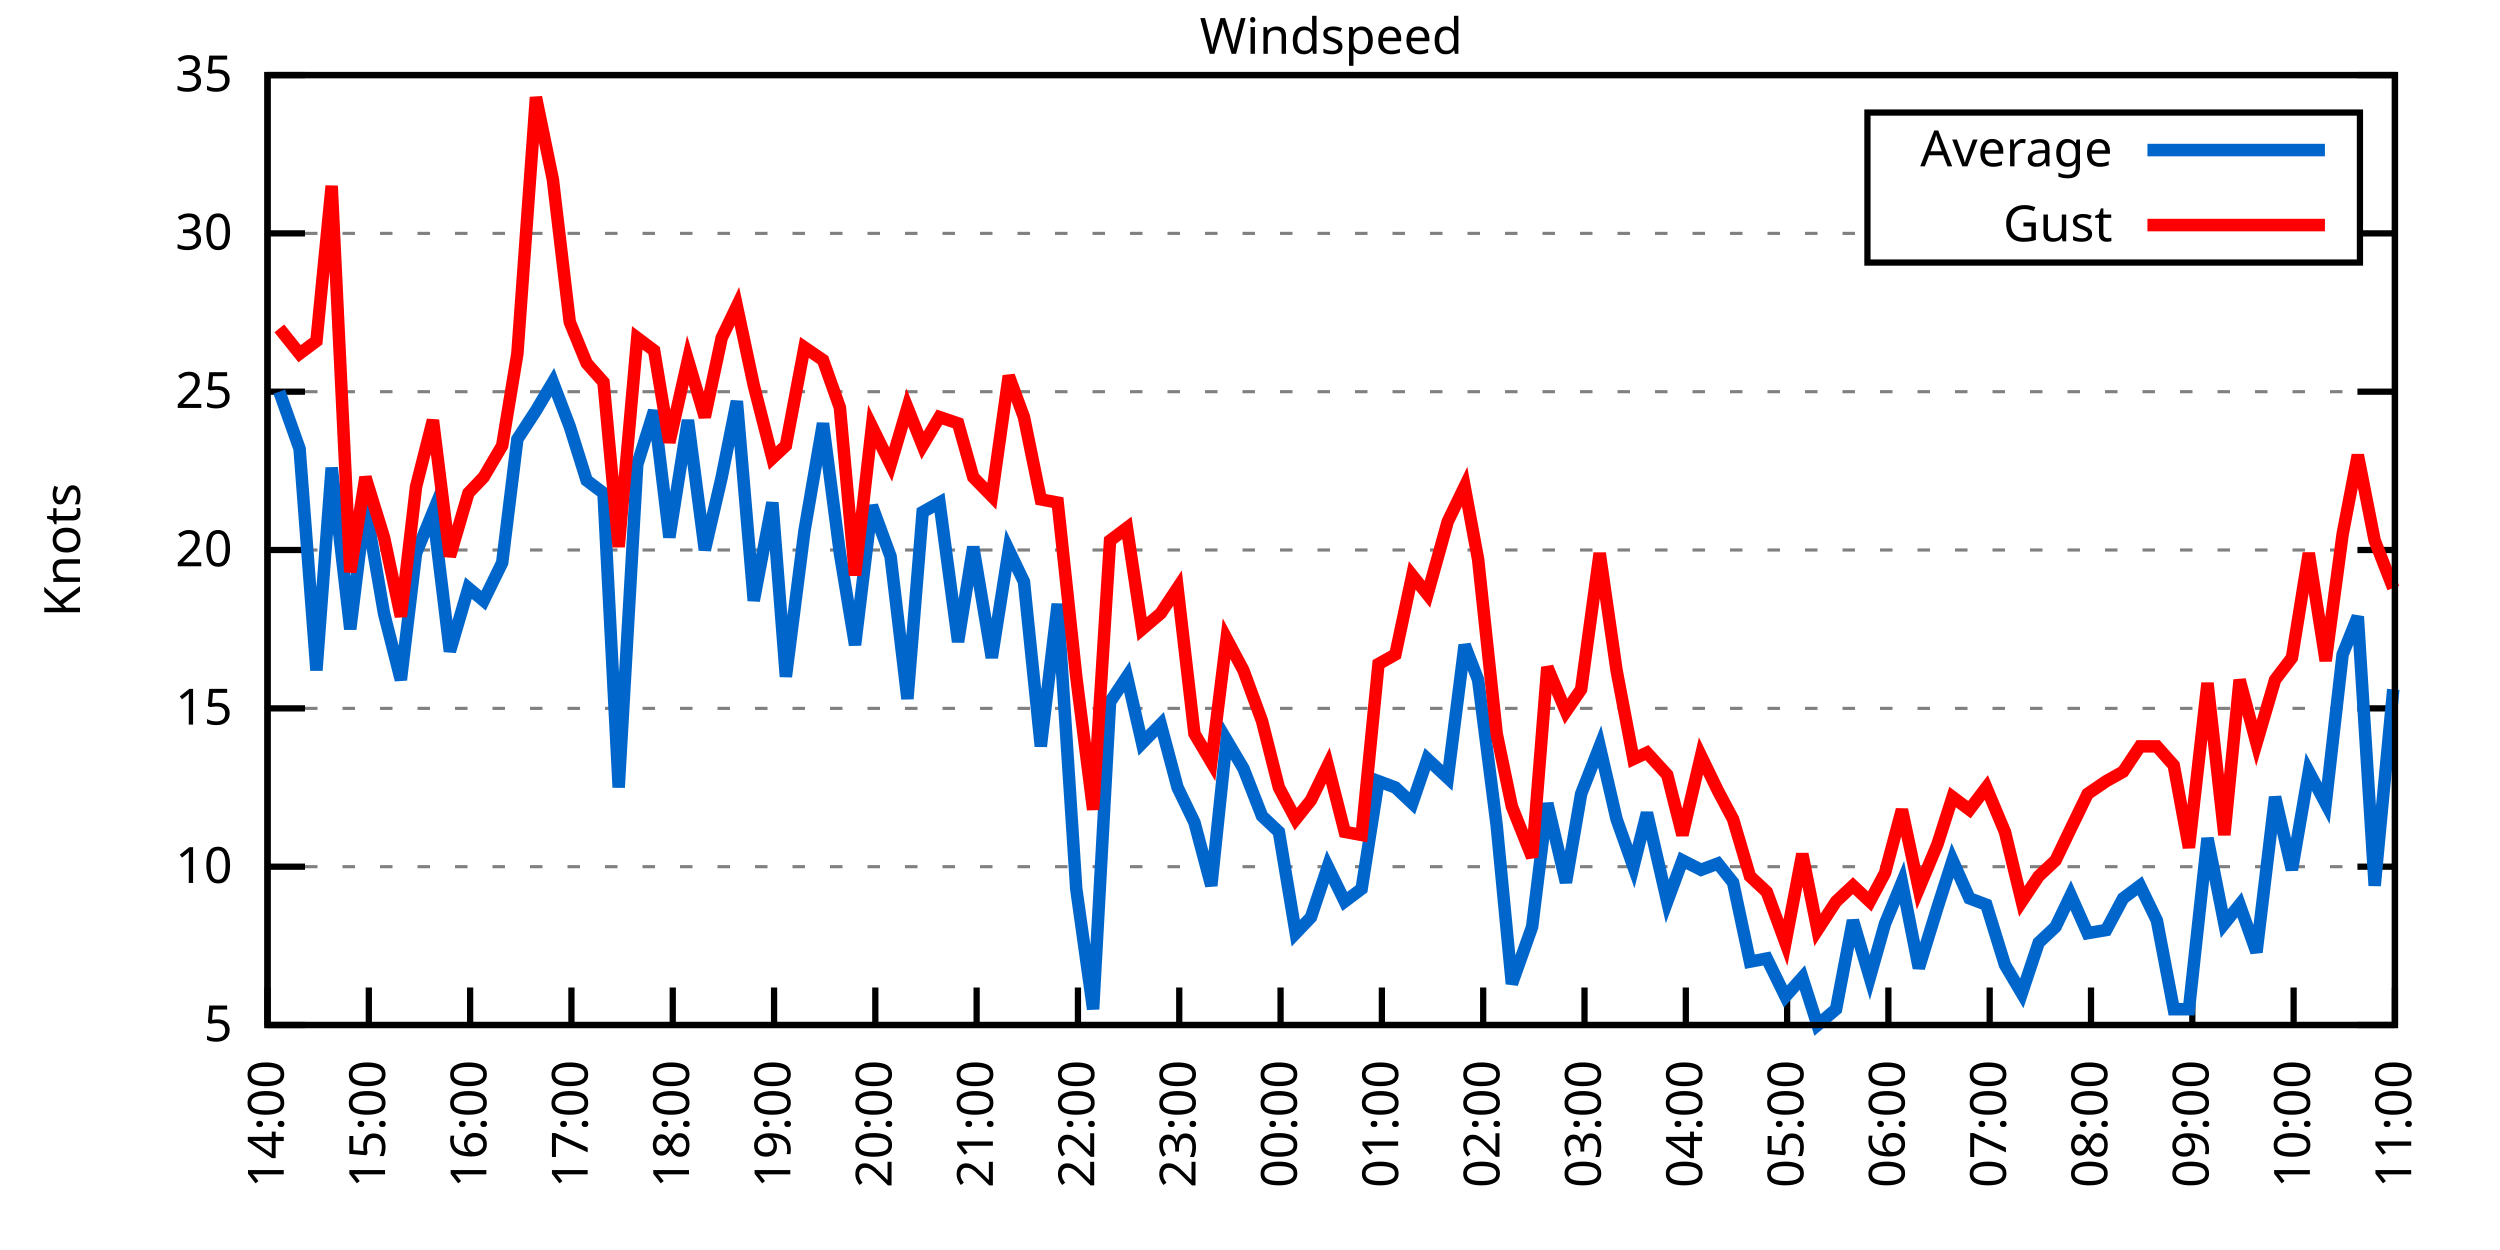
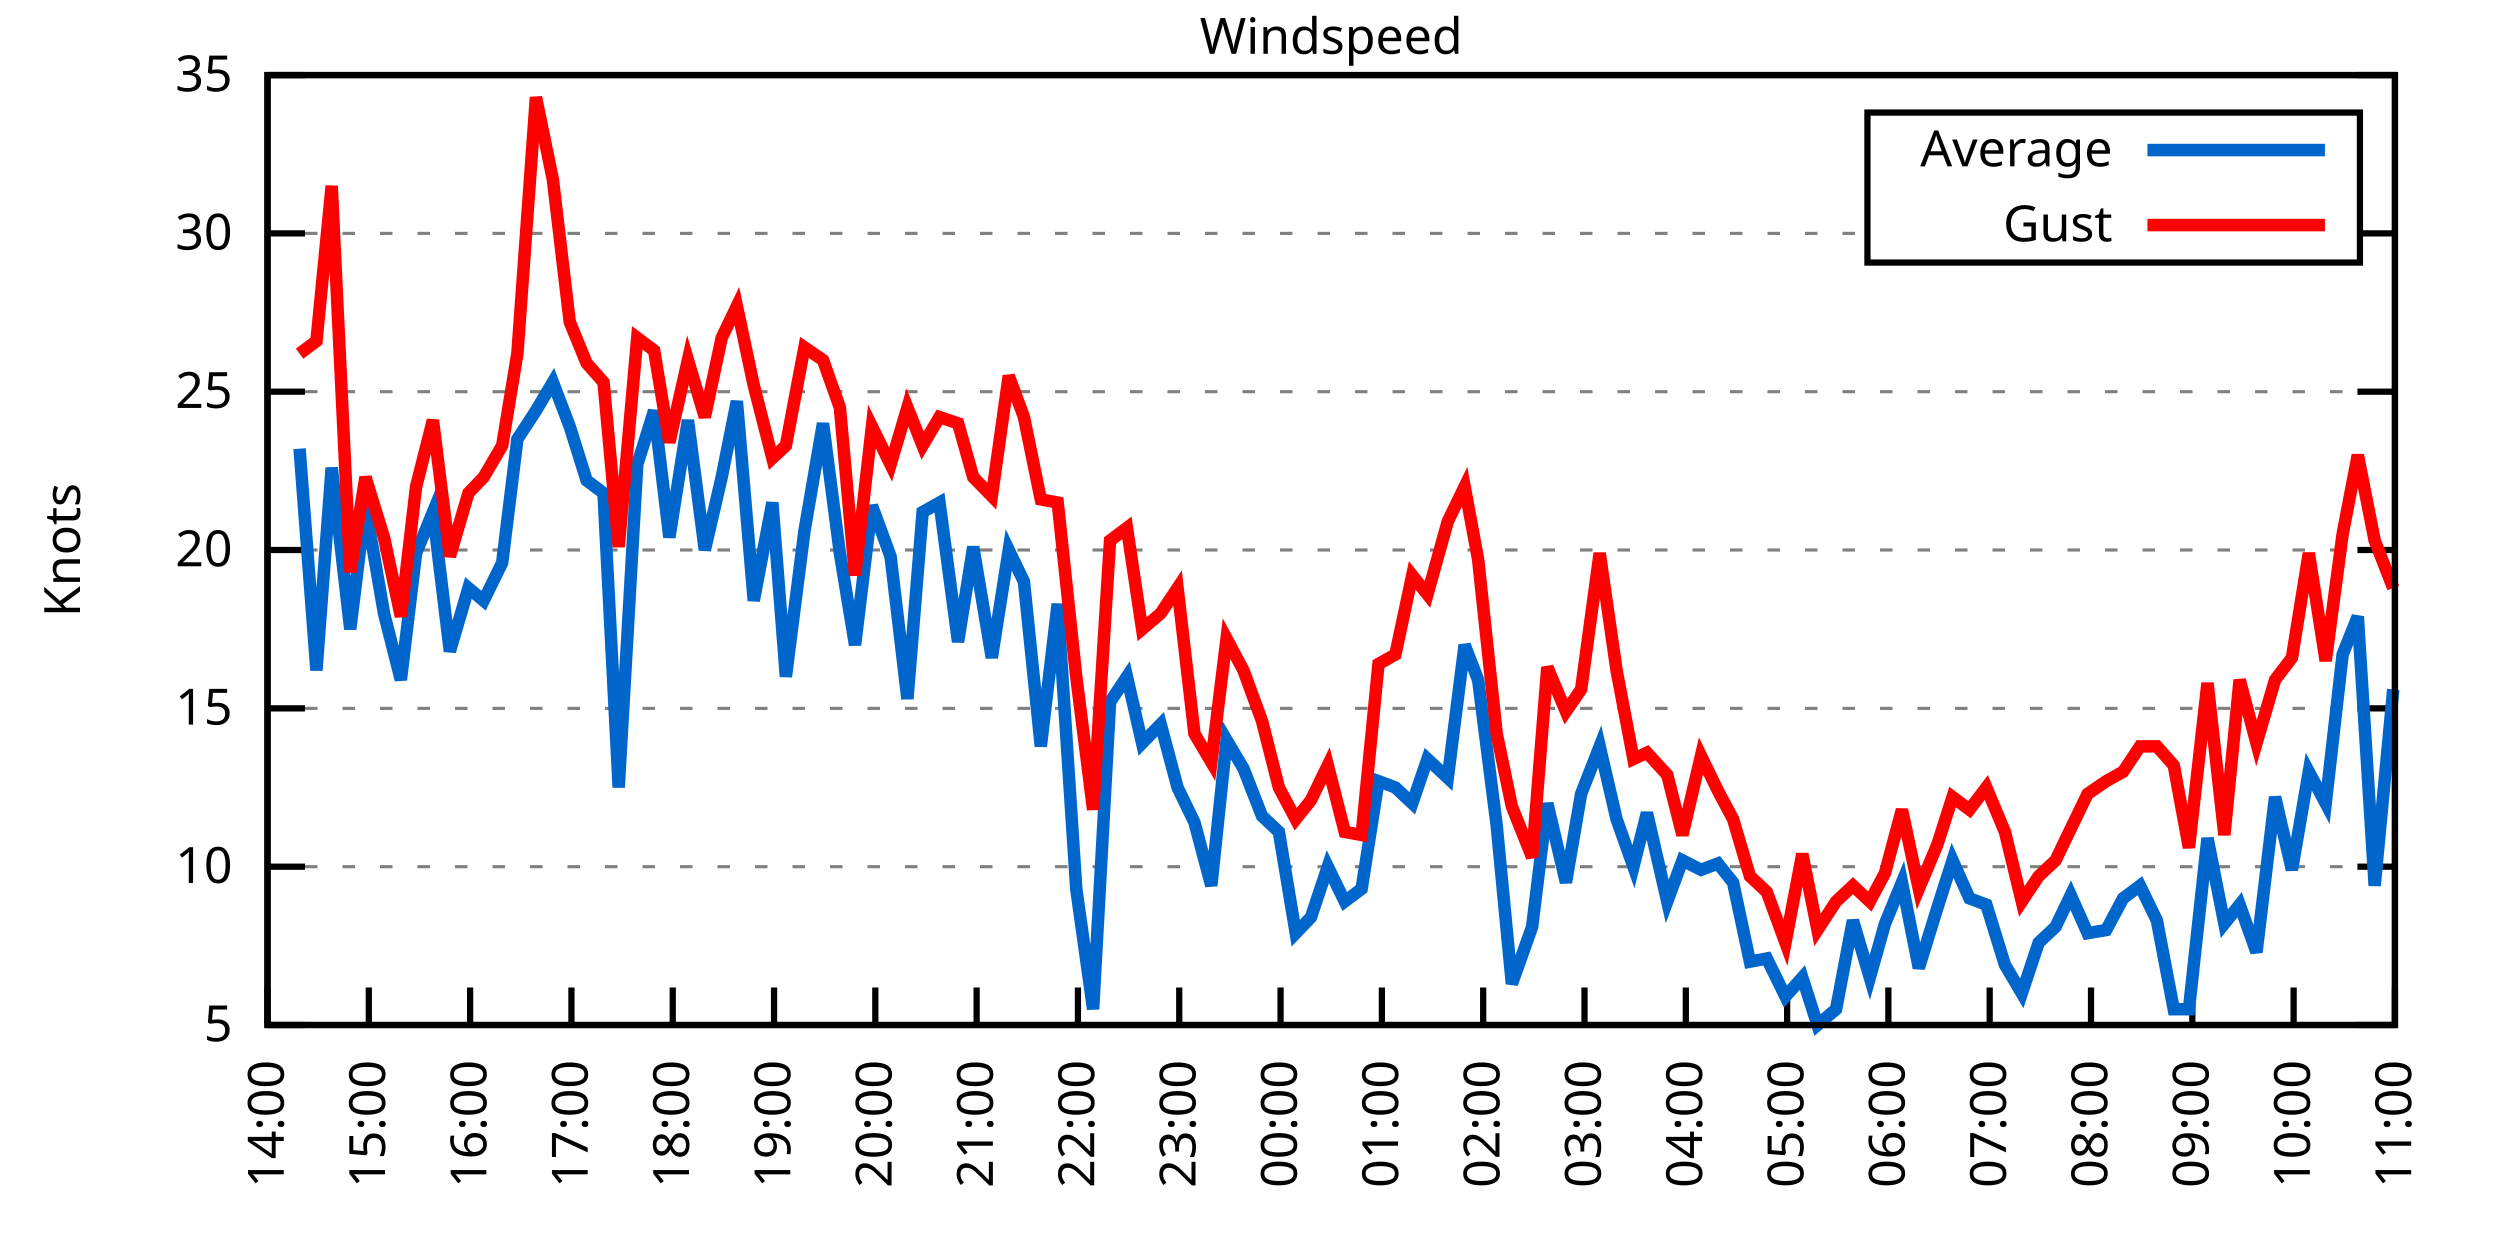
<svg xmlns="http://www.w3.org/2000/svg" xmlns:xlink="http://www.w3.org/1999/xlink" width="400" height="200" viewBox="0 0 400 200">
  <g id="gnuplot_canvas">
    <rect x="0" y="0" width="400" height="200" fill="none" />
    <defs>
      <circle id="gpDot" r="0.5" stroke-width="0.5" stroke="currentColor" />
      <path id="gpPt0" stroke-width="0.333" stroke="currentColor" d="M-1,0 h2 M0,-1 v2" />
      <path id="gpPt1" stroke-width="0.333" stroke="currentColor" d="M-1,-1 L1,1 M1,-1 L-1,1" />
      <path id="gpPt2" stroke-width="0.333" stroke="currentColor" d="M-1,0 L1,0 M0,-1 L0,1 M-1,-1 L1,1 M-1,1 L1,-1" />
      <rect id="gpPt3" stroke-width="0.333" stroke="currentColor" x="-1" y="-1" width="2" height="2" />
      <rect id="gpPt4" stroke-width="0.333" stroke="currentColor" fill="currentColor" x="-1" y="-1" width="2" height="2" />
      <circle id="gpPt5" stroke-width="0.333" stroke="currentColor" cx="0" cy="0" r="1" />
      <use xlink:href="#gpPt5" id="gpPt6" fill="currentColor" stroke="none" />
      <path id="gpPt7" stroke-width="0.333" stroke="currentColor" d="M0,-1.33 L-1.33,0.67 L1.33,0.67 z" />
      <use xlink:href="#gpPt7" id="gpPt8" fill="currentColor" stroke="none" />
      <use xlink:href="#gpPt7" id="gpPt9" stroke="currentColor" transform="rotate(180)" />
      <use xlink:href="#gpPt9" id="gpPt10" fill="currentColor" stroke="none" />
      <use xlink:href="#gpPt3" id="gpPt11" stroke="currentColor" transform="rotate(45)" />
      <use xlink:href="#gpPt11" id="gpPt12" fill="currentColor" stroke="none" />
      <path id="gpPt13" stroke-width="0.333" stroke="currentColor" d="M0,1.330 L1.265,0.411 L0.782,-1.067 L-0.782,-1.076 L-1.265,0.411 z" />
      <use xlink:href="#gpPt13" id="gpPt14" fill="currentColor" stroke="none" />
      <filter id="textbox" filterUnits="objectBoundingBox" x="0" y="0" height="1" width="1">
        <feFlood flood-color="white" flood-opacity="1" result="bgnd" />
        <feComposite in="SourceGraphic" in2="bgnd" operator="atop" />
      </filter>
      <filter id="greybox" filterUnits="objectBoundingBox" x="0" y="0" height="1" width="1">
        <feFlood flood-color="lightgrey" flood-opacity="1" result="grey" />
        <feComposite in="SourceGraphic" in2="grey" operator="atop" />
      </filter>
    </defs>
    <g fill="none" color="white" stroke="currentColor" stroke-width="1.00" stroke-linecap="butt" stroke-linejoin="miter">
</g>
    <g fill="none" color="black" stroke="currentColor" stroke-width="1.00" stroke-linecap="butt" stroke-linejoin="miter">
      <g stroke="none" shape-rendering="crispEdges">
        <polygon fill="rgb(255, 255, 255)" points="42.80,164.00 383.18,164.00 383.18,12.02 42.80,12.02 " />
      </g>
    </g>
    <g fill="none" color="black" stroke="currentColor" stroke-width="1.00" stroke-linecap="butt" stroke-linejoin="miter">
</g>
    <g fill="none" color="black" stroke="black" stroke-width="0.50" stroke-linecap="butt" stroke-linejoin="miter">
</g>
    <g fill="none" color="gray" stroke="currentColor" stroke-width="0.50" stroke-linecap="butt" stroke-linejoin="miter">
      <path stroke="gray" stroke-dasharray="2,4" class="gridline" d="M42.80,164.00 L383.19,164.00  " />
    </g>
    <g fill="none" color="gray" stroke="gray" stroke-width="1.00" stroke-linecap="butt" stroke-linejoin="miter">
</g>
    <g fill="none" color="black" stroke="currentColor" stroke-width="1.00" stroke-linecap="butt" stroke-linejoin="miter">
      <path stroke="black" d="M42.80,164.00 L48.80,164.00 M383.19,164.00 L377.19,164.00  " />
      <g transform="translate(37.20,166.60)" stroke="none" fill="black" font-family="Sans" font-size="8.00" text-anchor="end">
        <text>
          <tspan font-family="Sans"> 5</tspan>
        </text>
      </g>
    </g>
    <g fill="none" color="black" stroke="currentColor" stroke-width="1.00" stroke-linecap="butt" stroke-linejoin="miter">
</g>
    <g fill="none" color="black" stroke="black" stroke-width="0.50" stroke-linecap="butt" stroke-linejoin="miter">
</g>
    <g fill="none" color="gray" stroke="currentColor" stroke-width="0.50" stroke-linecap="butt" stroke-linejoin="miter">
      <path stroke="gray" stroke-dasharray="2,4" class="gridline" d="M42.80,138.67 L383.19,138.67  " />
    </g>
    <g fill="none" color="gray" stroke="gray" stroke-width="1.00" stroke-linecap="butt" stroke-linejoin="miter">
</g>
    <g fill="none" color="black" stroke="currentColor" stroke-width="1.00" stroke-linecap="butt" stroke-linejoin="miter">
      <path stroke="black" d="M42.80,138.67 L48.80,138.67 M383.19,138.67 L377.19,138.67  " />
      <g transform="translate(37.20,141.27)" stroke="none" fill="black" font-family="Sans" font-size="8.00" text-anchor="end">
        <text>
          <tspan font-family="Sans"> 10</tspan>
        </text>
      </g>
    </g>
    <g fill="none" color="black" stroke="currentColor" stroke-width="1.00" stroke-linecap="butt" stroke-linejoin="miter">
</g>
    <g fill="none" color="black" stroke="black" stroke-width="0.50" stroke-linecap="butt" stroke-linejoin="miter">
</g>
    <g fill="none" color="gray" stroke="currentColor" stroke-width="0.50" stroke-linecap="butt" stroke-linejoin="miter">
      <path stroke="gray" stroke-dasharray="2,4" class="gridline" d="M42.80,113.34 L383.19,113.34  " />
    </g>
    <g fill="none" color="gray" stroke="gray" stroke-width="1.00" stroke-linecap="butt" stroke-linejoin="miter">
</g>
    <g fill="none" color="black" stroke="currentColor" stroke-width="1.00" stroke-linecap="butt" stroke-linejoin="miter">
      <path stroke="black" d="M42.80,113.34 L48.80,113.34 M383.19,113.34 L377.19,113.34  " />
      <g transform="translate(37.20,115.94)" stroke="none" fill="black" font-family="Sans" font-size="8.00" text-anchor="end">
        <text>
          <tspan font-family="Sans"> 15</tspan>
        </text>
      </g>
    </g>
    <g fill="none" color="black" stroke="currentColor" stroke-width="1.00" stroke-linecap="butt" stroke-linejoin="miter">
</g>
    <g fill="none" color="black" stroke="black" stroke-width="0.50" stroke-linecap="butt" stroke-linejoin="miter">
</g>
    <g fill="none" color="gray" stroke="currentColor" stroke-width="0.50" stroke-linecap="butt" stroke-linejoin="miter">
      <path stroke="gray" stroke-dasharray="2,4" class="gridline" d="M42.80,88.00 L383.19,88.00  " />
    </g>
    <g fill="none" color="gray" stroke="gray" stroke-width="1.00" stroke-linecap="butt" stroke-linejoin="miter">
</g>
    <g fill="none" color="black" stroke="currentColor" stroke-width="1.00" stroke-linecap="butt" stroke-linejoin="miter">
      <path stroke="black" d="M42.80,88.00 L48.80,88.00 M383.19,88.00 L377.19,88.00  " />
      <g transform="translate(37.20,90.60)" stroke="none" fill="black" font-family="Sans" font-size="8.00" text-anchor="end">
        <text>
          <tspan font-family="Sans"> 20</tspan>
        </text>
      </g>
    </g>
    <g fill="none" color="black" stroke="currentColor" stroke-width="1.00" stroke-linecap="butt" stroke-linejoin="miter">
</g>
    <g fill="none" color="black" stroke="black" stroke-width="0.50" stroke-linecap="butt" stroke-linejoin="miter">
</g>
    <g fill="none" color="gray" stroke="currentColor" stroke-width="0.50" stroke-linecap="butt" stroke-linejoin="miter">
      <path stroke="gray" stroke-dasharray="2,4" class="gridline" d="M42.80,62.67 L383.19,62.67  " />
    </g>
    <g fill="none" color="gray" stroke="gray" stroke-width="1.00" stroke-linecap="butt" stroke-linejoin="miter">
</g>
    <g fill="none" color="black" stroke="currentColor" stroke-width="1.00" stroke-linecap="butt" stroke-linejoin="miter">
      <path stroke="black" d="M42.80,62.67 L48.80,62.67 M383.19,62.67 L377.19,62.67  " />
      <g transform="translate(37.20,65.27)" stroke="none" fill="black" font-family="Sans" font-size="8.00" text-anchor="end">
        <text>
          <tspan font-family="Sans"> 25</tspan>
        </text>
      </g>
    </g>
    <g fill="none" color="black" stroke="currentColor" stroke-width="1.00" stroke-linecap="butt" stroke-linejoin="miter">
</g>
    <g fill="none" color="black" stroke="black" stroke-width="0.50" stroke-linecap="butt" stroke-linejoin="miter">
</g>
    <g fill="none" color="gray" stroke="currentColor" stroke-width="0.50" stroke-linecap="butt" stroke-linejoin="miter">
      <path stroke="gray" stroke-dasharray="2,4" class="gridline" d="M42.80,37.34 L298.79,37.34 M377.59,37.34 L383.19,37.34  " />
    </g>
    <g fill="none" color="gray" stroke="gray" stroke-width="1.00" stroke-linecap="butt" stroke-linejoin="miter">
</g>
    <g fill="none" color="black" stroke="currentColor" stroke-width="1.00" stroke-linecap="butt" stroke-linejoin="miter">
      <path stroke="black" d="M42.80,37.34 L48.80,37.34 M383.19,37.34 L377.19,37.34  " />
      <g transform="translate(37.20,39.94)" stroke="none" fill="black" font-family="Sans" font-size="8.00" text-anchor="end">
        <text>
          <tspan font-family="Sans"> 30</tspan>
        </text>
      </g>
    </g>
    <g fill="none" color="black" stroke="currentColor" stroke-width="1.00" stroke-linecap="butt" stroke-linejoin="miter">
</g>
    <g fill="none" color="black" stroke="black" stroke-width="0.50" stroke-linecap="butt" stroke-linejoin="miter">
</g>
    <g fill="none" color="gray" stroke="currentColor" stroke-width="0.50" stroke-linecap="butt" stroke-linejoin="miter">
      <path stroke="gray" stroke-dasharray="2,4" class="gridline" d="M42.80,12.01 L383.19,12.01  " />
    </g>
    <g fill="none" color="gray" stroke="gray" stroke-width="1.00" stroke-linecap="butt" stroke-linejoin="miter">
</g>
    <g fill="none" color="black" stroke="currentColor" stroke-width="1.00" stroke-linecap="butt" stroke-linejoin="miter">
      <path stroke="black" d="M42.80,12.01 L48.80,12.01 M383.19,12.01 L377.19,12.01  " />
      <g transform="translate(37.20,14.61)" stroke="none" fill="black" font-family="Sans" font-size="8.00" text-anchor="end">
        <text>
          <tspan font-family="Sans"> 35</tspan>
        </text>
      </g>
    </g>
    <g fill="none" color="black" stroke="currentColor" stroke-width="1.00" stroke-linecap="butt" stroke-linejoin="miter">
      <path stroke="black" d="M42.80,164.00 L42.80,158.00  " />
      <g transform="translate(45.40,169.60) rotate(270.00)" stroke="none" fill="black" font-family="Sans" font-size="8.00" text-anchor="end">
        <text>
          <tspan font-family="Sans">14:00</tspan>
        </text>
      </g>
    </g>
    <g fill="none" color="black" stroke="currentColor" stroke-width="1.00" stroke-linecap="butt" stroke-linejoin="miter">
      <path stroke="black" d="M59.01,164.00 L59.01,158.00  " />
      <g transform="translate(61.61,169.60) rotate(270.00)" stroke="none" fill="black" font-family="Sans" font-size="8.00" text-anchor="end">
        <text>
          <tspan font-family="Sans">15:00</tspan>
        </text>
      </g>
    </g>
    <g fill="none" color="black" stroke="currentColor" stroke-width="1.00" stroke-linecap="butt" stroke-linejoin="miter">
      <path stroke="black" d="M75.22,164.00 L75.22,158.00  " />
      <g transform="translate(77.82,169.60) rotate(270.00)" stroke="none" fill="black" font-family="Sans" font-size="8.00" text-anchor="end">
        <text>
          <tspan font-family="Sans">16:00</tspan>
        </text>
      </g>
    </g>
    <g fill="none" color="black" stroke="currentColor" stroke-width="1.00" stroke-linecap="butt" stroke-linejoin="miter">
      <path stroke="black" d="M91.43,164.00 L91.43,158.00  " />
      <g transform="translate(94.03,169.60) rotate(270.00)" stroke="none" fill="black" font-family="Sans" font-size="8.00" text-anchor="end">
        <text>
          <tspan font-family="Sans">17:00</tspan>
        </text>
      </g>
    </g>
    <g fill="none" color="black" stroke="currentColor" stroke-width="1.00" stroke-linecap="butt" stroke-linejoin="miter">
      <path stroke="black" d="M107.64,164.00 L107.64,158.00  " />
      <g transform="translate(110.24,169.60) rotate(270.00)" stroke="none" fill="black" font-family="Sans" font-size="8.00" text-anchor="end">
        <text>
          <tspan font-family="Sans">18:00</tspan>
        </text>
      </g>
    </g>
    <g fill="none" color="black" stroke="currentColor" stroke-width="1.00" stroke-linecap="butt" stroke-linejoin="miter">
      <path stroke="black" d="M123.85,164.00 L123.85,158.00  " />
      <g transform="translate(126.45,169.60) rotate(270.00)" stroke="none" fill="black" font-family="Sans" font-size="8.00" text-anchor="end">
        <text>
          <tspan font-family="Sans">19:00</tspan>
        </text>
      </g>
    </g>
    <g fill="none" color="black" stroke="currentColor" stroke-width="1.00" stroke-linecap="butt" stroke-linejoin="miter">
      <path stroke="black" d="M140.05,164.00 L140.05,158.00  " />
      <g transform="translate(142.65,169.60) rotate(270.00)" stroke="none" fill="black" font-family="Sans" font-size="8.00" text-anchor="end">
        <text>
          <tspan font-family="Sans">20:00</tspan>
        </text>
      </g>
    </g>
    <g fill="none" color="black" stroke="currentColor" stroke-width="1.00" stroke-linecap="butt" stroke-linejoin="miter">
      <path stroke="black" d="M156.26,164.00 L156.26,158.00  " />
      <g transform="translate(158.86,169.60) rotate(270.00)" stroke="none" fill="black" font-family="Sans" font-size="8.00" text-anchor="end">
        <text>
          <tspan font-family="Sans">21:00</tspan>
        </text>
      </g>
    </g>
    <g fill="none" color="black" stroke="currentColor" stroke-width="1.00" stroke-linecap="butt" stroke-linejoin="miter">
      <path stroke="black" d="M172.47,164.00 L172.47,158.00  " />
      <g transform="translate(175.07,169.60) rotate(270.00)" stroke="none" fill="black" font-family="Sans" font-size="8.00" text-anchor="end">
        <text>
          <tspan font-family="Sans">22:00</tspan>
        </text>
      </g>
    </g>
    <g fill="none" color="black" stroke="currentColor" stroke-width="1.00" stroke-linecap="butt" stroke-linejoin="miter">
      <path stroke="black" d="M188.68,164.00 L188.68,158.00  " />
      <g transform="translate(191.28,169.60) rotate(270.00)" stroke="none" fill="black" font-family="Sans" font-size="8.00" text-anchor="end">
        <text>
          <tspan font-family="Sans">23:00</tspan>
        </text>
      </g>
    </g>
    <g fill="none" color="black" stroke="currentColor" stroke-width="1.00" stroke-linecap="butt" stroke-linejoin="miter">
      <path stroke="black" d="M204.89,164.00 L204.89,158.00  " />
      <g transform="translate(207.49,169.60) rotate(270.00)" stroke="none" fill="black" font-family="Sans" font-size="8.00" text-anchor="end">
        <text>
          <tspan font-family="Sans">00:00</tspan>
        </text>
      </g>
    </g>
    <g fill="none" color="black" stroke="currentColor" stroke-width="1.00" stroke-linecap="butt" stroke-linejoin="miter">
      <path stroke="black" d="M221.10,164.00 L221.10,158.00  " />
      <g transform="translate(223.70,169.60) rotate(270.00)" stroke="none" fill="black" font-family="Sans" font-size="8.00" text-anchor="end">
        <text>
          <tspan font-family="Sans">01:00</tspan>
        </text>
      </g>
    </g>
    <g fill="none" color="black" stroke="currentColor" stroke-width="1.00" stroke-linecap="butt" stroke-linejoin="miter">
      <path stroke="black" d="M237.31,164.00 L237.31,158.00  " />
      <g transform="translate(239.91,169.60) rotate(270.00)" stroke="none" fill="black" font-family="Sans" font-size="8.00" text-anchor="end">
        <text>
          <tspan font-family="Sans">02:00</tspan>
        </text>
      </g>
    </g>
    <g fill="none" color="black" stroke="currentColor" stroke-width="1.00" stroke-linecap="butt" stroke-linejoin="miter">
      <path stroke="black" d="M253.52,164.00 L253.52,158.00  " />
      <g transform="translate(256.12,169.60) rotate(270.00)" stroke="none" fill="black" font-family="Sans" font-size="8.00" text-anchor="end">
        <text>
          <tspan font-family="Sans">03:00</tspan>
        </text>
      </g>
    </g>
    <g fill="none" color="black" stroke="currentColor" stroke-width="1.00" stroke-linecap="butt" stroke-linejoin="miter">
      <path stroke="black" d="M269.73,164.00 L269.73,158.00  " />
      <g transform="translate(272.33,169.60) rotate(270.00)" stroke="none" fill="black" font-family="Sans" font-size="8.00" text-anchor="end">
        <text>
          <tspan font-family="Sans">04:00</tspan>
        </text>
      </g>
    </g>
    <g fill="none" color="black" stroke="currentColor" stroke-width="1.00" stroke-linecap="butt" stroke-linejoin="miter">
      <path stroke="black" d="M285.94,164.00 L285.94,158.00  " />
      <g transform="translate(288.54,169.60) rotate(270.00)" stroke="none" fill="black" font-family="Sans" font-size="8.00" text-anchor="end">
        <text>
          <tspan font-family="Sans">05:00</tspan>
        </text>
      </g>
    </g>
    <g fill="none" color="black" stroke="currentColor" stroke-width="1.00" stroke-linecap="butt" stroke-linejoin="miter">
      <path stroke="black" d="M302.14,164.00 L302.14,158.00  " />
      <g transform="translate(304.74,169.60) rotate(270.00)" stroke="none" fill="black" font-family="Sans" font-size="8.00" text-anchor="end">
        <text>
          <tspan font-family="Sans">06:00</tspan>
        </text>
      </g>
    </g>
    <g fill="none" color="black" stroke="currentColor" stroke-width="1.00" stroke-linecap="butt" stroke-linejoin="miter">
      <path stroke="black" d="M318.35,164.00 L318.35,158.00  " />
      <g transform="translate(320.95,169.60) rotate(270.00)" stroke="none" fill="black" font-family="Sans" font-size="8.00" text-anchor="end">
        <text>
          <tspan font-family="Sans">07:00</tspan>
        </text>
      </g>
    </g>
    <g fill="none" color="black" stroke="currentColor" stroke-width="1.00" stroke-linecap="butt" stroke-linejoin="miter">
      <path stroke="black" d="M334.56,164.00 L334.56,158.00  " />
      <g transform="translate(337.16,169.60) rotate(270.00)" stroke="none" fill="black" font-family="Sans" font-size="8.00" text-anchor="end">
        <text>
          <tspan font-family="Sans">08:00</tspan>
        </text>
      </g>
    </g>
    <g fill="none" color="black" stroke="currentColor" stroke-width="1.00" stroke-linecap="butt" stroke-linejoin="miter">
      <path stroke="black" d="M350.77,164.00 L350.77,158.00  " />
      <g transform="translate(353.37,169.60) rotate(270.00)" stroke="none" fill="black" font-family="Sans" font-size="8.00" text-anchor="end">
        <text>
          <tspan font-family="Sans">09:00</tspan>
        </text>
      </g>
    </g>
    <g fill="none" color="black" stroke="currentColor" stroke-width="1.00" stroke-linecap="butt" stroke-linejoin="miter">
      <path stroke="black" d="M366.98,164.00 L366.98,158.00  " />
      <g transform="translate(369.58,169.60) rotate(270.00)" stroke="none" fill="black" font-family="Sans" font-size="8.00" text-anchor="end">
        <text>
          <tspan font-family="Sans">10:00</tspan>
        </text>
      </g>
    </g>
    <g fill="none" color="black" stroke="currentColor" stroke-width="1.00" stroke-linecap="butt" stroke-linejoin="miter">
      <path stroke="black" d="M383.19,164.00 L383.19,158.00  " />
      <g transform="translate(385.79,169.60) rotate(270.00)" stroke="none" fill="black" font-family="Sans" font-size="8.00" text-anchor="end">
        <text>
          <tspan font-family="Sans">11:00</tspan>
        </text>
      </g>
    </g>
    <g fill="none" color="black" stroke="currentColor" stroke-width="1.00" stroke-linecap="butt" stroke-linejoin="miter">
</g>
    <g fill="none" color="black" stroke="currentColor" stroke-width="1.00" stroke-linecap="butt" stroke-linejoin="miter">
      <path stroke="black" d="M42.80,12.01 L42.80,164.00 L383.19,164.00 L383.19,12.01 L42.80,12.01 Z  " />
    </g>
    <g fill="none" color="black" stroke="currentColor" stroke-width="1.00" stroke-linecap="butt" stroke-linejoin="miter">
</g>
    <g fill="none" color="black" stroke="currentColor" stroke-width="1.00" stroke-linecap="butt" stroke-linejoin="miter">
      <path stroke="black" d="M298.79,42.01 L298.79,18.01 L377.59,18.01 L377.59,42.01 L298.79,42.01 Z  " />
    </g>
    <g id="Windspeed_plot_1">
      <g fill="none" color="white" stroke="black" stroke-width="2.00" stroke-linecap="butt" stroke-linejoin="miter">
</g>
      <g fill="none" color="black" stroke="currentColor" stroke-width="2.00" stroke-linecap="butt" stroke-linejoin="miter">
        <g transform="translate(337.99,26.61)" stroke="none" fill="black" font-family="Sans" font-size="8.00" text-anchor="end">
          <text>
            <tspan font-family="Sans">Average</tspan>
          </text>
        </g>
      </g>
      <g fill="none" color="black" stroke="currentColor" stroke-width="2.00" stroke-linecap="butt" stroke-linejoin="miter">
-         <path stroke="rgb(  0, 102, 204)" d="M343.59,24.01 L371.99,24.01 M44.69,62.67 L47.93,71.79 L50.63,107.26 L53.07,74.83 L56.04,100.67 L58.47,80.91   L61.44,98.14 L64.14,108.78 L66.57,88.51 L69.27,81.93 L71.98,104.22 L74.95,94.08 L77.38,96.11 L80.35,90.03   L82.78,70.27 L85.75,65.71 L88.46,61.15 L91.16,68.25 L93.86,76.86 L96.56,78.89 L98.99,126.00 L101.96,74.33   L104.66,65.71 L107.10,85.98 L110.07,67.23 L112.77,88.00 L115.47,76.35 L117.90,64.19 L120.60,96.11 L123.58,80.41   L125.74,108.27 L128.71,84.97 L131.68,67.74 L134.38,88.51 L136.81,103.20 L139.51,80.91 L142.49,89.02 L145.19,111.82   L147.62,81.93 L150.32,80.41 L153.29,102.70 L155.72,87.50 L158.69,105.23 L161.40,88.00 L163.83,93.07 L166.53,119.42   L169.23,96.62 L172.20,142.21 L174.90,161.47 L177.61,112.32 L180.31,108.27 L182.74,118.91 L185.71,115.87 L188.41,126.00   L191.11,131.58 L193.81,141.71 L196.25,118.40 L198.95,122.96 L201.92,130.56 L204.62,133.10 L207.32,149.31 L209.75,146.77   L212.45,138.67 L215.16,144.24 L217.86,142.21 L220.56,124.99 L223.26,126.00 L225.96,128.54 L228.39,121.44 L231.64,124.48   L234.34,103.20 L236.50,108.78 L239.47,132.08 L241.90,157.41 L245.14,148.29 L247.57,128.54 L250.55,141.20 L252.98,127.02   L255.95,119.42 L258.65,131.07 L261.35,138.67 L263.51,130.06 L266.76,144.24 L269.19,137.66 L272.16,139.17 L274.86,138.16   L277.29,141.20 L279.99,153.87 L282.69,153.36 L285.67,159.44 L288.37,156.40 L290.80,164.00 L293.77,161.47 L296.47,147.28   L299.17,156.40 L301.60,147.79 L304.31,141.20 L307.01,154.88 L309.98,145.25 L312.41,137.66 L315.11,143.73 L317.81,144.75   L320.79,154.37 L323.49,158.93 L326.19,150.83 L328.89,148.29 L331.32,143.23 L334.02,149.31 L336.99,148.80 L339.70,143.73   L342.40,141.71 L345.10,147.28 L347.80,161.47 L350.23,161.47 L353.20,134.11 L355.90,147.79 L358.34,144.75 L361.04,152.35   L364.01,127.52 L366.71,139.17 L369.41,123.47 L372.11,128.54 L374.82,104.72 L377.25,98.64 L379.95,141.71 L382.92,110.30    " />
+         <path stroke="rgb(  0, 102, 204)" d="M343.59,24.01 L371.99,24.01 M47.93,71.79 L50.63,107.26 L53.07,74.83 L56.04,100.67 L58.47,80.91 L61.44,98.14   L64.14,108.78 L66.57,88.51 L69.27,81.93 L71.98,104.22 L74.95,94.08 L77.38,96.11 L80.35,90.03 L82.78,70.27   L85.75,65.71 L88.46,61.15 L91.16,68.25 L93.86,76.86 L96.56,78.89 L98.99,126.00 L101.96,74.33 L104.66,65.71   L107.10,85.98 L110.07,67.23 L112.77,88.00 L115.47,76.35 L117.90,64.19 L120.60,96.11 L123.58,80.41 L125.74,108.27   L128.71,84.97 L131.68,67.74 L134.38,88.51 L136.81,103.20 L139.51,80.91 L142.49,89.02 L145.19,111.82 L147.62,81.93   L150.32,80.41 L153.29,102.70 L155.72,87.50 L158.69,105.23 L161.40,88.00 L163.83,93.07 L166.53,119.42 L169.23,96.62   L172.20,142.21 L174.90,161.47 L177.61,112.32 L180.31,108.27 L182.74,118.91 L185.71,115.87 L188.41,126.00 L191.11,131.58   L193.81,141.71 L196.25,118.40 L198.95,122.96 L201.92,130.56 L204.62,133.10 L207.32,149.31 L209.75,146.77 L212.45,138.67   L215.16,144.24 L217.86,142.21 L220.56,124.99 L223.26,126.00 L225.96,128.54 L228.39,121.44 L231.64,124.48 L234.34,103.20   L236.50,108.78 L239.47,132.08 L241.90,157.41 L245.14,148.29 L247.57,128.54 L250.55,141.20 L252.98,127.02 L255.95,119.42   L258.65,131.07 L261.35,138.67 L263.51,130.06 L266.76,144.24 L269.19,137.66 L272.16,139.17 L274.86,138.16 L277.29,141.20   L279.99,153.87 L282.69,153.36 L285.67,159.44 L288.37,156.40 L290.80,164.00 L293.77,161.47 L296.47,147.28 L299.17,156.40   L301.60,147.79 L304.31,141.20 L307.01,154.88 L309.98,145.25 L312.41,137.66 L315.11,143.73 L317.81,144.75 L320.79,154.37   L323.49,158.93 L326.19,150.83 L328.89,148.29 L331.32,143.23 L334.02,149.31 L336.99,148.80 L339.70,143.73 L342.40,141.71   L345.10,147.28 L347.80,161.47 L350.23,161.47 L353.20,134.11 L355.90,147.79 L358.34,144.75 L361.04,152.35 L364.01,127.52   L366.71,139.17 L369.41,123.47 L372.11,128.54 L374.82,104.72 L377.25,98.64 L379.95,141.71 L382.92,110.30  " />
      </g>
    </g>
    <g id="Windspeed_plot_2">
      <g fill="none" color="black" stroke="currentColor" stroke-width="2.00" stroke-linecap="butt" stroke-linejoin="miter">
        <g transform="translate(337.99,38.61)" stroke="none" fill="black" font-family="Sans" font-size="8.00" text-anchor="end">
          <text>
            <tspan font-family="Sans">Gust</tspan>
          </text>
        </g>
      </g>
      <g fill="none" color="black" stroke="currentColor" stroke-width="2.00" stroke-linecap="butt" stroke-linejoin="miter">
-         <path stroke="rgb(255,   0,   0)" d="M343.59,36.01 L371.99,36.01 M44.69,52.54 L47.93,56.59 L50.63,54.57 L53.07,29.74 L56.04,91.55 L58.47,76.35   L61.44,85.98 L64.14,98.64 L66.57,77.87 L69.27,67.23 L71.98,89.02 L74.95,78.89 L77.38,76.35 L80.35,71.29   L82.78,56.59 L85.75,15.56 L88.46,28.73 L91.16,51.53 L93.86,58.11 L96.56,61.15 L98.99,87.50 L101.96,54.06   L104.66,56.09 L107.10,70.78 L110.07,57.61 L112.77,66.73 L115.47,54.06 L117.90,48.99 L120.60,61.66 L123.58,73.31   L125.74,71.29 L128.71,55.58 L131.68,57.61 L134.38,65.21 L136.81,92.06 L139.51,68.25 L142.49,74.33 L145.19,65.21   L147.62,71.29 L150.32,66.73 L153.29,67.74 L155.72,76.35 L158.69,79.39 L161.40,60.14 L163.83,66.73 L166.53,79.90   L169.23,80.41 L172.20,108.27 L174.90,129.55 L177.61,86.49 L180.31,84.46 L182.74,100.67 L185.71,98.14 L188.41,94.08   L191.11,117.39 L193.81,121.95 L196.25,102.19 L198.95,107.26 L201.92,115.36 L204.62,126.00 L207.32,131.07 L209.75,128.03   L212.45,122.46 L215.16,133.10 L217.86,133.60 L220.56,106.24 L223.26,104.72 L225.96,92.06 L228.39,95.10 L231.64,83.45   L234.34,77.87 L236.50,89.52 L239.47,117.39 L241.90,129.04 L245.14,137.15 L247.57,106.75 L250.55,113.84 L252.98,110.30   L255.95,88.51 L258.65,107.26 L261.35,121.44 L263.51,120.43 L266.76,123.98 L269.19,133.60 L272.16,120.94 L274.86,126.51   L277.29,131.07 L279.99,140.19 L282.69,142.72 L285.67,150.83 L288.37,136.64 L290.80,148.80 L293.77,144.24 L296.47,141.71   L299.17,144.24 L301.60,139.68 L304.31,129.55 L307.01,142.21 L309.98,135.12 L312.41,127.52 L315.11,129.55 L317.81,126.00   L320.79,133.10 L323.49,144.24 L326.19,140.19 L328.89,137.66 L331.32,132.59 L334.02,127.02 L336.99,124.99 L339.70,123.47   L342.40,119.42 L345.10,119.42 L347.80,122.46 L350.23,135.63 L353.20,109.28 L355.90,133.60 L358.34,108.78 L361.04,118.91   L364.01,108.78 L366.71,105.23 L369.41,88.51 L372.11,105.74 L374.82,85.47 L377.25,72.81 L379.95,86.49 L382.92,94.08    " />
+         <path stroke="rgb(255,   0,   0)" d="M343.59,36.01 L371.99,36.01 M47.93,56.59 L50.63,54.57 L53.07,29.74 L56.04,91.55 L58.47,76.35 L61.44,85.98   L64.14,98.64 L66.57,77.87 L69.27,67.23 L71.98,89.02 L74.95,78.89 L77.38,76.35 L80.35,71.29 L82.78,56.59   L85.75,15.56 L88.46,28.73 L91.16,51.53 L93.86,58.11 L96.56,61.15 L98.99,87.50 L101.96,54.06 L104.66,56.09   L107.10,70.78 L110.07,57.61 L112.77,66.73 L115.47,54.06 L117.90,48.99 L120.60,61.66 L123.58,73.31 L125.74,71.29   L128.71,55.58 L131.68,57.61 L134.38,65.21 L136.81,92.06 L139.51,68.25 L142.49,74.33 L145.19,65.21 L147.62,71.29   L150.32,66.73 L153.29,67.74 L155.72,76.35 L158.69,79.39 L161.40,60.14 L163.83,66.73 L166.53,79.90 L169.23,80.41   L172.20,108.27 L174.90,129.55 L177.61,86.49 L180.31,84.46 L182.74,100.67 L185.71,98.14 L188.41,94.08 L191.11,117.39   L193.81,121.95 L196.25,102.19 L198.95,107.26 L201.92,115.36 L204.62,126.00 L207.32,131.07 L209.75,128.03 L212.45,122.46   L215.16,133.10 L217.86,133.60 L220.56,106.24 L223.26,104.72 L225.96,92.06 L228.39,95.10 L231.64,83.45 L234.34,77.87   L236.50,89.52 L239.47,117.39 L241.90,129.04 L245.14,137.15 L247.57,106.75 L250.55,113.84 L252.98,110.30 L255.95,88.51   L258.65,107.26 L261.35,121.44 L263.51,120.43 L266.76,123.98 L269.19,133.60 L272.16,120.94 L274.86,126.51 L277.29,131.07   L279.99,140.19 L282.69,142.72 L285.67,150.83 L288.37,136.64 L290.80,148.80 L293.77,144.24 L296.47,141.71 L299.17,144.24   L301.60,139.68 L304.31,129.55 L307.01,142.21 L309.98,135.12 L312.41,127.52 L315.11,129.55 L317.81,126.00 L320.79,133.10   L323.49,144.24 L326.19,140.19 L328.89,137.66 L331.32,132.59 L334.02,127.02 L336.99,124.99 L339.70,123.47 L342.40,119.42   L345.10,119.42 L347.80,122.46 L350.23,135.63 L353.20,109.28 L355.90,133.60 L358.34,108.78 L361.04,118.91 L364.01,108.78   L366.71,105.23 L369.41,88.51 L372.11,105.74 L374.82,85.47 L377.25,72.81 L379.95,86.49 L382.92,94.08  " />
      </g>
    </g>
    <g fill="none" color="black" stroke="currentColor" stroke-width="2.00" stroke-linecap="butt" stroke-linejoin="miter">
</g>
    <g fill="none" color="black" stroke="black" stroke-width="1.00" stroke-linecap="butt" stroke-linejoin="miter">
</g>
    <g fill="none" color="black" stroke="currentColor" stroke-width="1.00" stroke-linecap="butt" stroke-linejoin="miter">
      <path stroke="black" d="M42.80,12.01 L42.80,164.00 L383.19,164.00 L383.19,12.01 L42.80,12.01 Z  " />
      <g transform="translate(12.80,88.01) rotate(270.00)" stroke="none" fill="black" font-family="Sans" font-size="8.00" text-anchor="middle">
        <text>
          <tspan font-family="Sans">Knots</tspan>
        </text>
      </g>
    </g>
    <g fill="none" color="black" stroke="currentColor" stroke-width="1.00" stroke-linecap="butt" stroke-linejoin="miter">
</g>
    <g fill="none" color="black" stroke="currentColor" stroke-width="1.00" stroke-linecap="butt" stroke-linejoin="miter">
      <g transform="translate(212.99,8.61)" stroke="none" fill="black" font-family="Sans" font-size="8.00" text-anchor="middle">
        <text>
          <tspan font-family="Sans">Windspeed</tspan>
        </text>
      </g>
    </g>
    <g fill="none" color="black" stroke="currentColor" stroke-width="1.00" stroke-linecap="butt" stroke-linejoin="miter">
</g>
  </g>
</svg>
